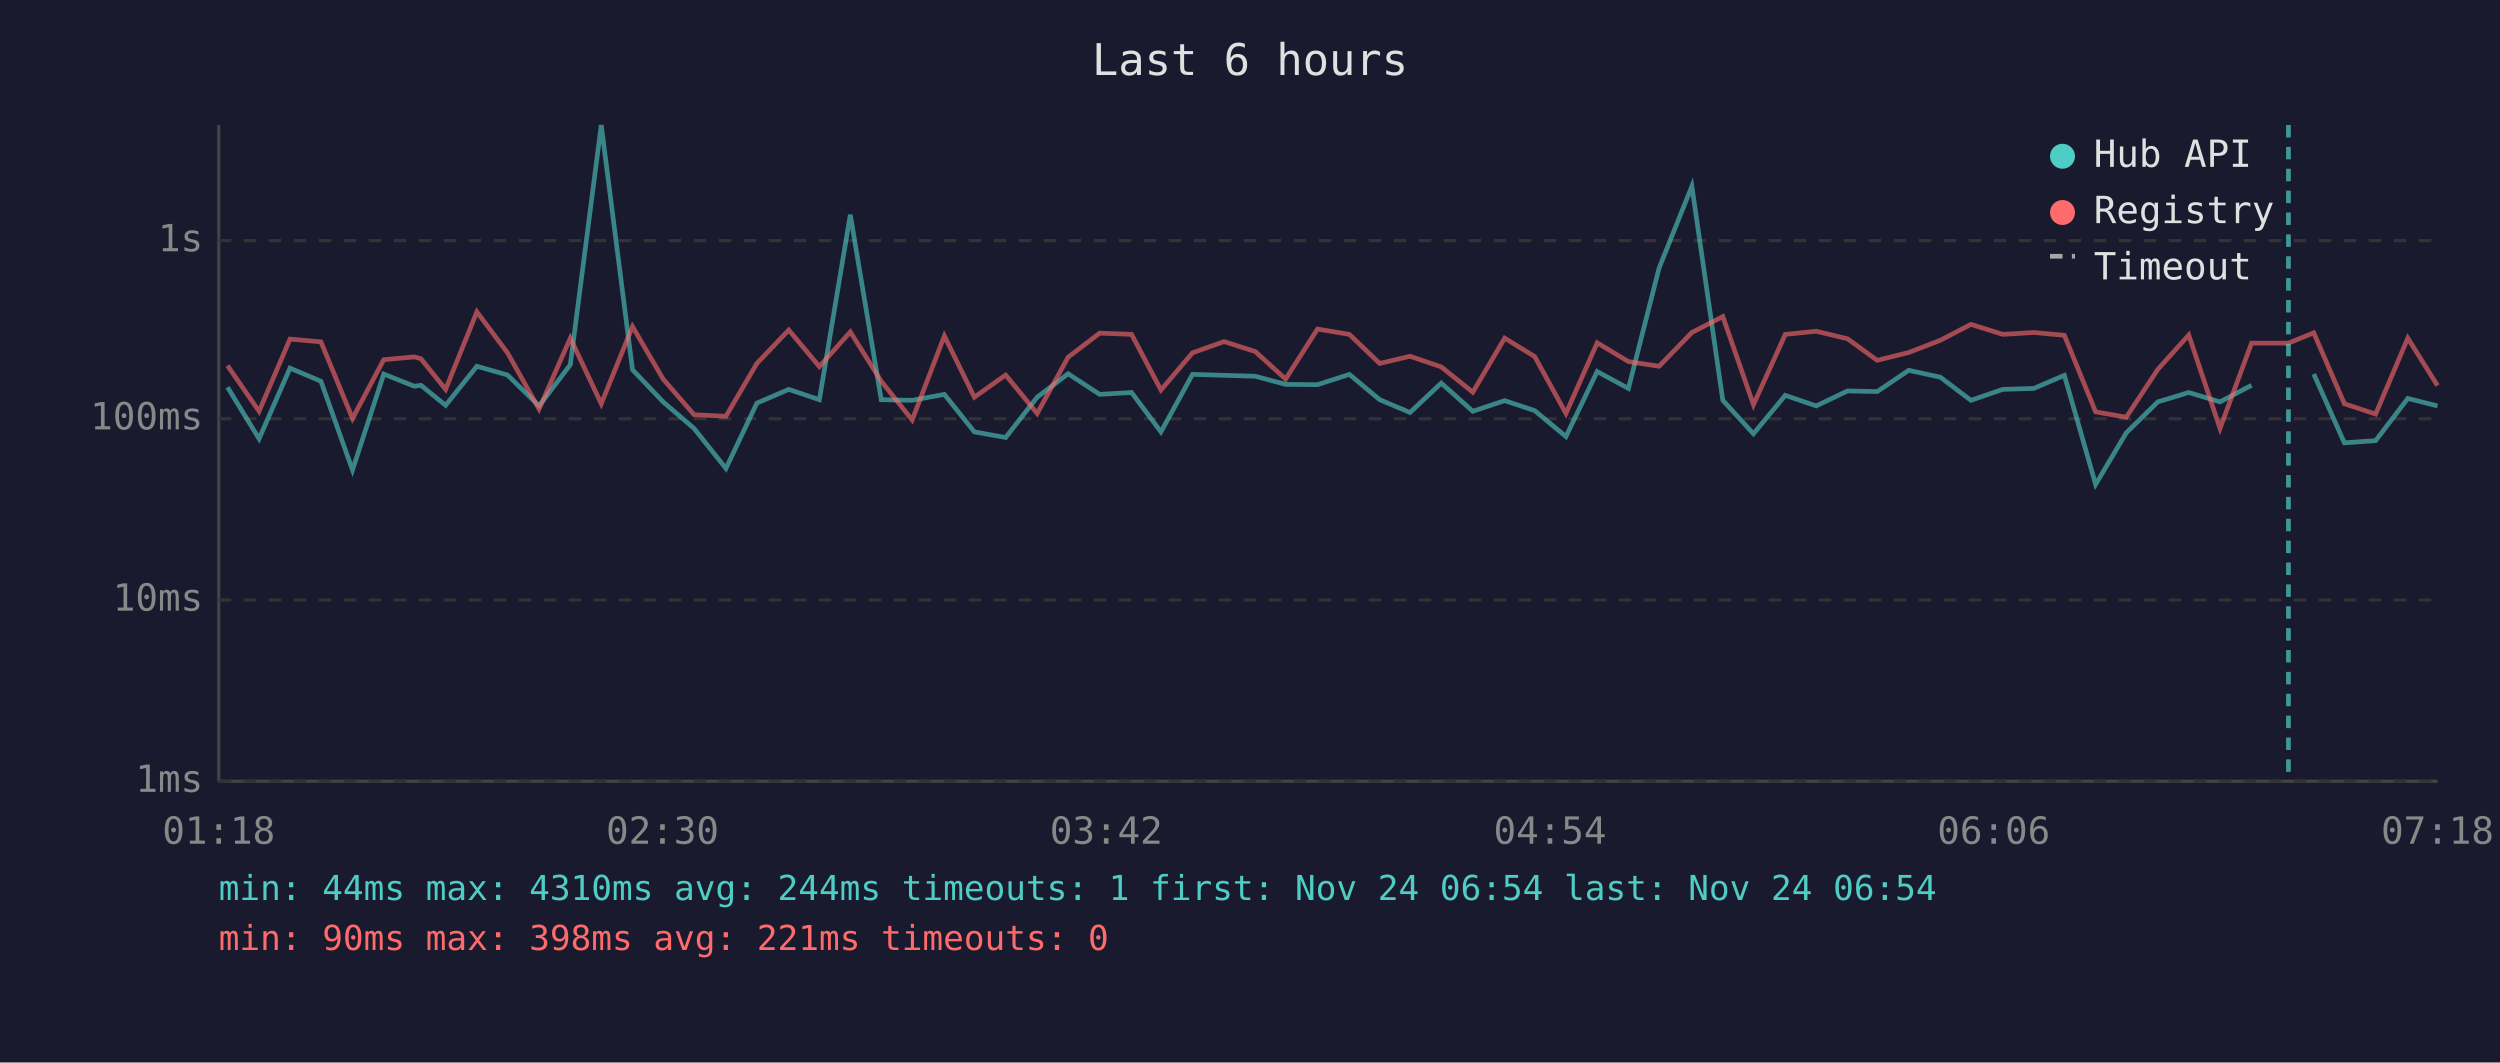
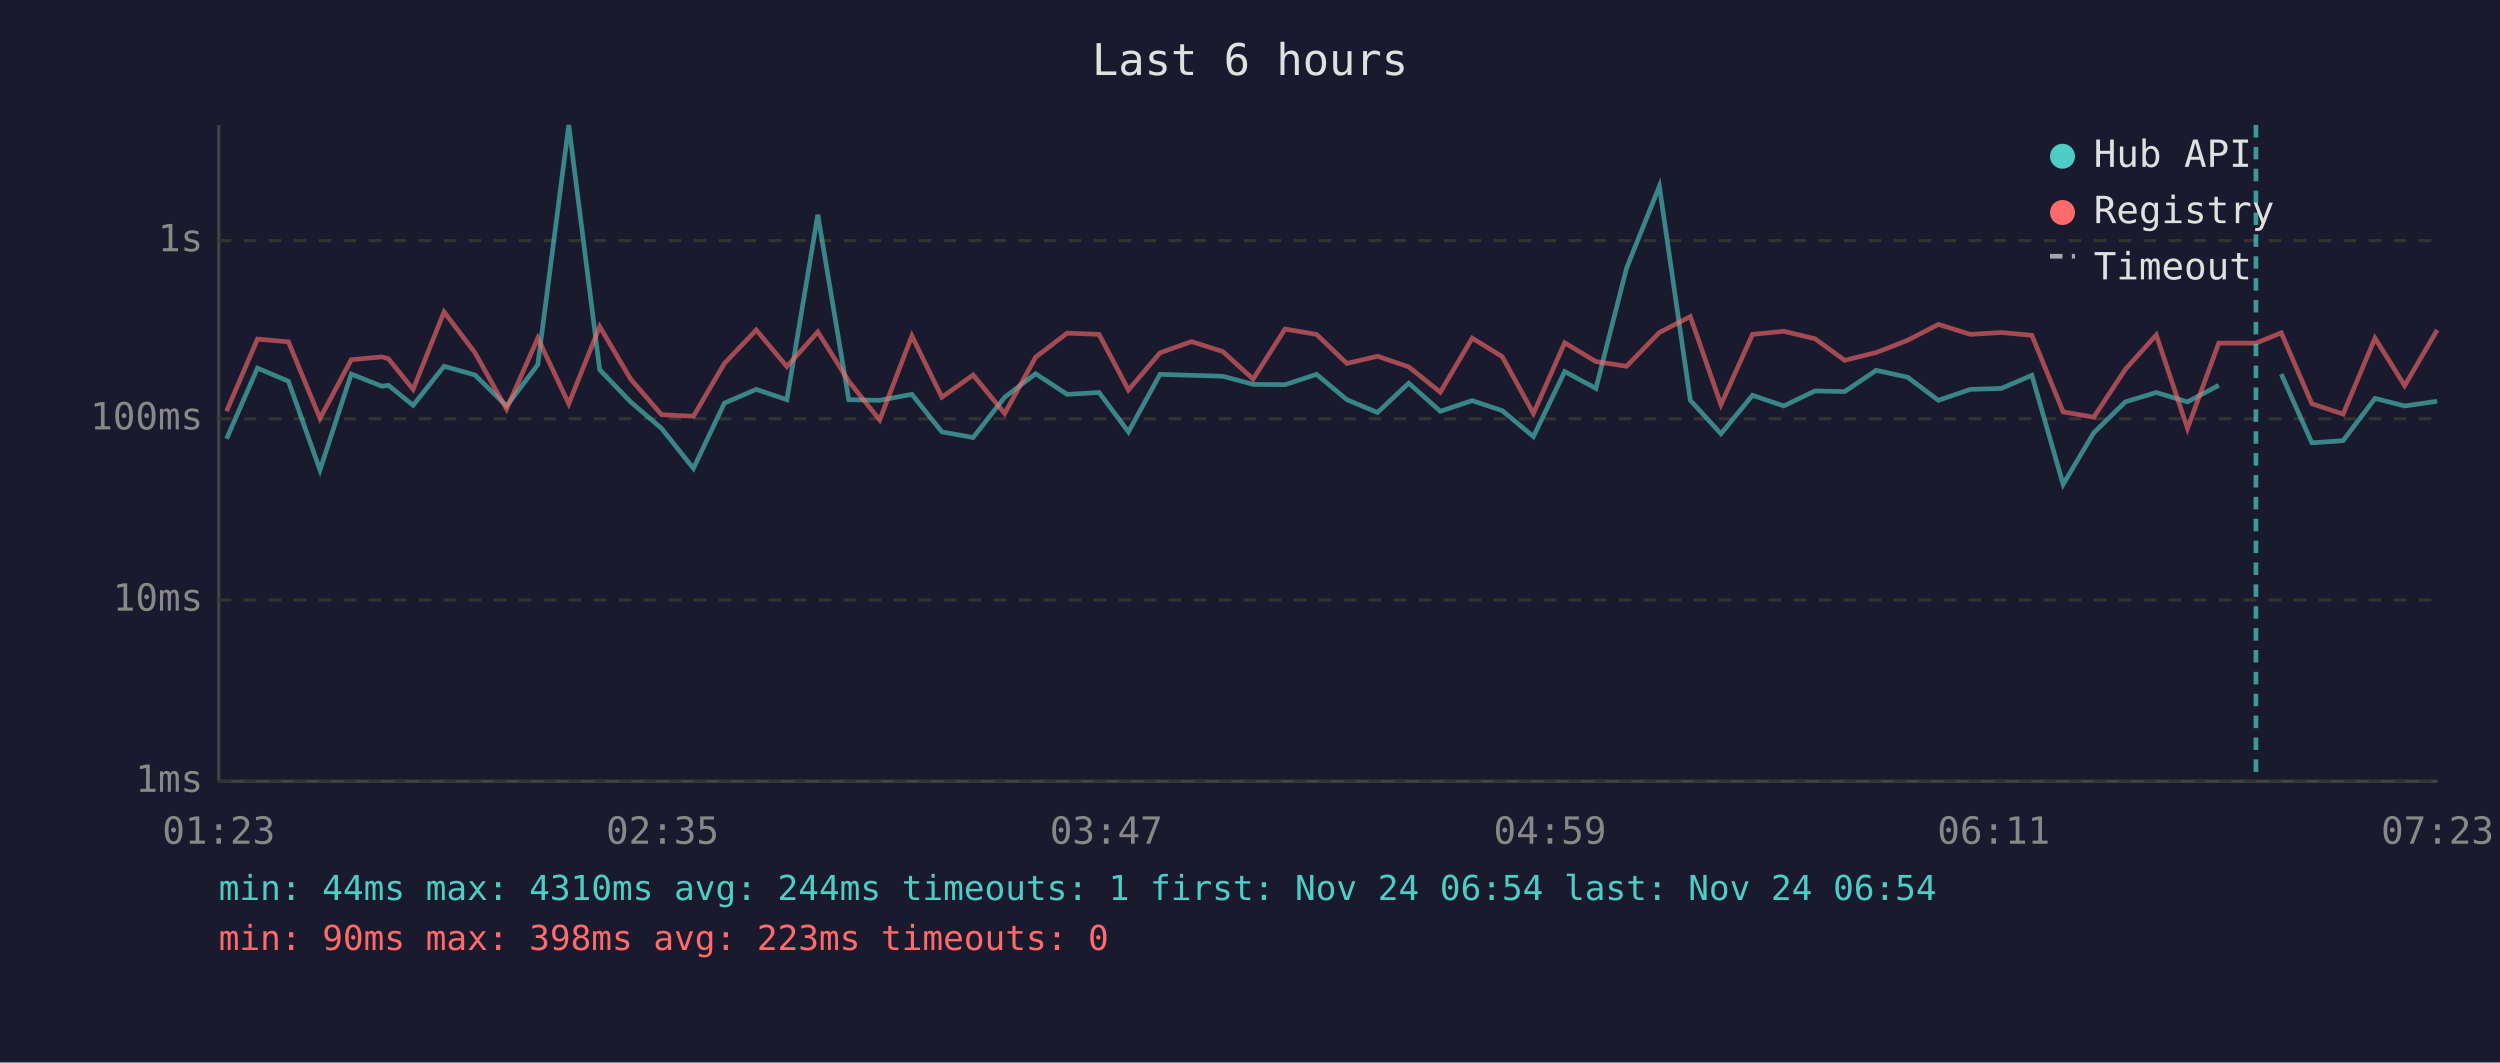
<svg xmlns="http://www.w3.org/2000/svg" viewBox="0 0 800 340" font-family="monospace" font-size="12">
  <rect width="800" height="340" fill="#1a1a2e" />
  <text x="400" y="24" fill="#e0e0e0" font-size="14" text-anchor="middle">Last 6 hours</text>
  <line x1="70" y1="40" x2="70" y2="250" stroke="#444" stroke-width="1" />
  <line x1="70" y1="250" x2="780" y2="250" stroke="#444" stroke-width="1" />
  <line x1="70" y1="250" x2="780" y2="250" stroke="#333" stroke-width="1" stroke-dasharray="4" />
  <text x="65" y="250" fill="#888" text-anchor="end" dominant-baseline="middle">1ms</text>
  <line x1="70" y1="192" x2="780" y2="192" stroke="#333" stroke-width="1" stroke-dasharray="4" />
  <text x="65" y="192" fill="#888" text-anchor="end" dominant-baseline="middle">10ms</text>
  <line x1="70" y1="134" x2="780" y2="134" stroke="#333" stroke-width="1" stroke-dasharray="4" />
  <text x="65" y="134" fill="#888" text-anchor="end" dominant-baseline="middle">100ms</text>
  <line x1="70" y1="77" x2="780" y2="77" stroke="#333" stroke-width="1" stroke-dasharray="4" />
  <text x="65" y="77" fill="#888" text-anchor="end" dominant-baseline="middle">1s</text>
-   <text x="70" y="270" fill="#888" text-anchor="middle">01:18</text>
-   <text x="212" y="270" fill="#888" text-anchor="middle">02:30</text>
-   <text x="354" y="270" fill="#888" text-anchor="middle">03:42</text>
-   <text x="496" y="270" fill="#888" text-anchor="middle">04:54</text>
-   <text x="638" y="270" fill="#888" text-anchor="middle">06:06</text>
-   <text x="780" y="270" fill="#888" text-anchor="middle">07:18</text>
-   <polyline points="72.8,123.9 82.9,140.4 92.8,117.8 102.7,122.0 112.8,150.4 122.8,119.7 132.6,123.6 134.7,123.3 142.6,129.7 152.6,117.2 162.4,120.0 172.5,129.9 182.5,116.7 192.4,40.0 202.4,118.3 212.2,128.6 222.1,137.1 232.3,149.9 242.2,129.0 252.4,124.6 262.2,127.9 272.1,68.7 282.0,127.9 291.9,128.1 302.2,126.2 311.8,138.2 321.8,140.0 331.9,127.1 341.8,119.6 351.9,126.2 362.1,125.6 371.5,138.2 381.6,119.8 391.7,120.1 401.7,120.4 411.4,123.0 421.6,123.1 431.8,119.8 441.5,127.9 451.2,132.0 461.2,122.6 471.3,131.6 481.5,128.2 491.1,131.4 501.1,139.7 511.1,118.9 521.1,124.3 530.9,85.8 541.4,59.6 551.3,128.1 561.1,138.8 571.3,126.5 581.2,129.9 591.2,125.1 600.7,125.3 610.8,118.5 620.9,120.7 630.7,128.1 640.9,124.6 650.8,124.3 660.6,120.1 670.6,155.0 680.4,138.5 690.5,128.6 700.4,125.6 710.4,128.6 720.5,123.3" fill="none" stroke="#4ecdc4" stroke-width="1.5" opacity="0.6" />
-   <polyline points="740.4,119.7 750.2,141.7 760.2,141.0 770.5,127.5 780.0,129.9" fill="none" stroke="#4ecdc4" stroke-width="1.5" opacity="0.6" />
-   <polyline points="72.8,117.0 82.9,131.6 92.8,108.5 102.7,109.4 112.8,133.9 122.8,115.1 132.6,114.2 134.7,114.8 142.6,124.6 152.6,99.8 162.4,112.9 172.5,130.9 182.5,108.2 192.4,129.2 202.4,104.5 212.2,121.3 222.1,132.7 232.3,133.2 242.2,116.3 252.4,105.6 262.2,117.3 272.1,106.2 282.0,122.0 291.9,134.4 302.2,107.5 311.8,127.1 321.8,120.0 331.9,132.3 341.8,114.3 351.9,106.6 362.1,107.0 371.5,124.8 381.6,112.9 391.7,109.3 401.7,112.5 411.4,121.3 421.6,105.3 431.8,107.0 441.5,116.3 451.2,114.0 461.2,117.4 471.3,125.5 481.5,108.2 491.1,114.1 501.1,132.3 511.1,109.7 521.1,115.7 530.9,117.2 541.4,106.4 551.3,101.3 561.1,129.5 571.3,107.0 581.2,106.0 591.2,108.4 600.7,115.3 610.8,112.8 620.9,108.9 630.7,103.8 640.9,107.0 650.8,106.4 660.6,107.3 670.6,131.8 680.4,133.5 690.5,118.2 700.4,107.2 710.4,137.1 720.5,109.8 732.3,109.8 740.4,106.5 750.2,129.2 760.2,132.5 770.5,108.2 780.0,123.4" fill="none" stroke="#ff6b6b" stroke-width="1.5" opacity="0.6" />
-   <line x1="732.3" y1="40" x2="732.3" y2="250" stroke="#4ecdc4" stroke-width="1.5" stroke-dasharray="4,3" opacity="0.7" />
+   <text x="70" y="270" fill="#888" text-anchor="middle">01:23</text>
+   <text x="212" y="270" fill="#888" text-anchor="middle">02:35</text>
+   <text x="354" y="270" fill="#888" text-anchor="middle">03:47</text>
+   <text x="496" y="270" fill="#888" text-anchor="middle">04:59</text>
+   <text x="638" y="270" fill="#888" text-anchor="middle">06:11</text>
+   <text x="780" y="270" fill="#888" text-anchor="middle">07:23</text>
+   <polyline points="72.5,140.4 82.4,117.8 92.3,122.0 102.4,150.4 112.4,119.7 122.2,123.6 124.3,123.3 132.2,129.7 142.1,117.2 152.0,120.0 162.1,129.9 172.1,116.7 182.0,40.0 191.9,118.3 201.8,128.6 211.7,137.1 221.9,149.9 231.8,129.0 242.0,124.6 251.8,127.9 261.7,68.7 271.6,127.9 281.5,128.1 291.8,126.2 301.4,138.2 311.4,140.0 321.5,127.1 331.4,119.6 341.5,126.2 351.7,125.6 361.1,138.2 371.2,119.8 381.3,120.1 391.3,120.4 401.0,123.0 411.2,123.1 421.3,119.8 431.0,127.9 440.8,132.0 450.8,122.6 460.9,131.6 471.1,128.2 480.7,131.4 490.7,139.7 500.7,118.9 510.7,124.3 520.5,85.8 531.0,59.6 540.9,128.1 550.7,138.8 560.8,126.5 570.8,129.9 580.8,125.1 590.3,125.3 600.4,118.5 610.4,120.7 620.3,128.1 630.5,124.6 640.4,124.3 650.2,120.1 660.2,155.0 670.0,138.5 680.1,128.6 690.0,125.6 700.0,128.6 710.0,123.3" fill="none" stroke="#4ecdc4" stroke-width="1.5" opacity="0.6" />
+   <polyline points="730.0,119.7 739.8,141.7 749.8,141.0 760.0,127.5 769.5,129.9 779.9,128.4" fill="none" stroke="#4ecdc4" stroke-width="1.5" opacity="0.6" />
+   <polyline points="72.5,131.6 82.4,108.5 92.3,109.4 102.4,133.9 112.4,115.1 122.2,114.2 124.3,114.8 132.2,124.6 142.1,99.8 152.0,112.9 162.1,130.9 172.1,108.2 182.0,129.2 191.9,104.5 201.8,121.3 211.7,132.7 221.9,133.2 231.8,116.3 242.0,105.6 251.8,117.3 261.7,106.2 271.6,122.0 281.5,134.4 291.8,107.5 301.4,127.1 311.4,120.0 321.5,132.3 331.4,114.3 341.5,106.6 351.7,107.0 361.1,124.8 371.2,112.9 381.3,109.3 391.3,112.5 401.0,121.3 411.2,105.3 421.3,107.0 431.0,116.3 440.8,114.0 450.8,117.4 460.9,125.5 471.1,108.2 480.7,114.1 490.7,132.3 500.7,109.7 510.7,115.7 520.5,117.2 531.0,106.4 540.9,101.3 550.7,129.5 560.8,107.0 570.8,106.0 580.8,108.4 590.3,115.3 600.4,112.8 610.4,108.9 620.3,103.8 630.5,107.0 640.4,106.4 650.2,107.3 660.2,131.8 670.0,133.5 680.1,118.2 690.0,107.2 700.0,137.1 710.0,109.8 721.9,109.8 730.0,106.5 739.8,129.2 749.8,132.5 760.0,108.2 769.5,123.4 779.9,105.6" fill="none" stroke="#ff6b6b" stroke-width="1.5" opacity="0.6" />
+   <line x1="721.9" y1="40" x2="721.9" y2="250" stroke="#4ecdc4" stroke-width="1.5" stroke-dasharray="4,3" opacity="0.7" />
  <circle cx="660" cy="50" r="4" fill="#4ecdc4" />
  <text x="670" y="50" fill="#e0e0e0" dominant-baseline="middle">Hub API</text>
  <circle cx="660" cy="68" r="4" fill="#ff6b6b" />
  <text x="670" y="68" fill="#e0e0e0" dominant-baseline="middle">Registry</text>
  <line x1="656" y1="82" x2="664" y2="82" stroke="#e0e0e0" stroke-width="1.5" stroke-dasharray="4,3" opacity="0.7" />
  <text x="670" y="86" fill="#e0e0e0" dominant-baseline="middle">Timeout</text>
  <text x="70" y="288" fill="#4ecdc4" font-size="11">min: 44ms  max: 4310ms  avg: 244ms  timeouts: 1  first: Nov 24 06:54  last: Nov 24 06:54</text>
-   <text x="70" y="304" fill="#ff6b6b" font-size="11">min: 90ms  max: 398ms  avg: 221ms  timeouts: 0</text>
+   <text x="70" y="304" fill="#ff6b6b" font-size="11">min: 90ms  max: 398ms  avg: 223ms  timeouts: 0</text>
</svg>
